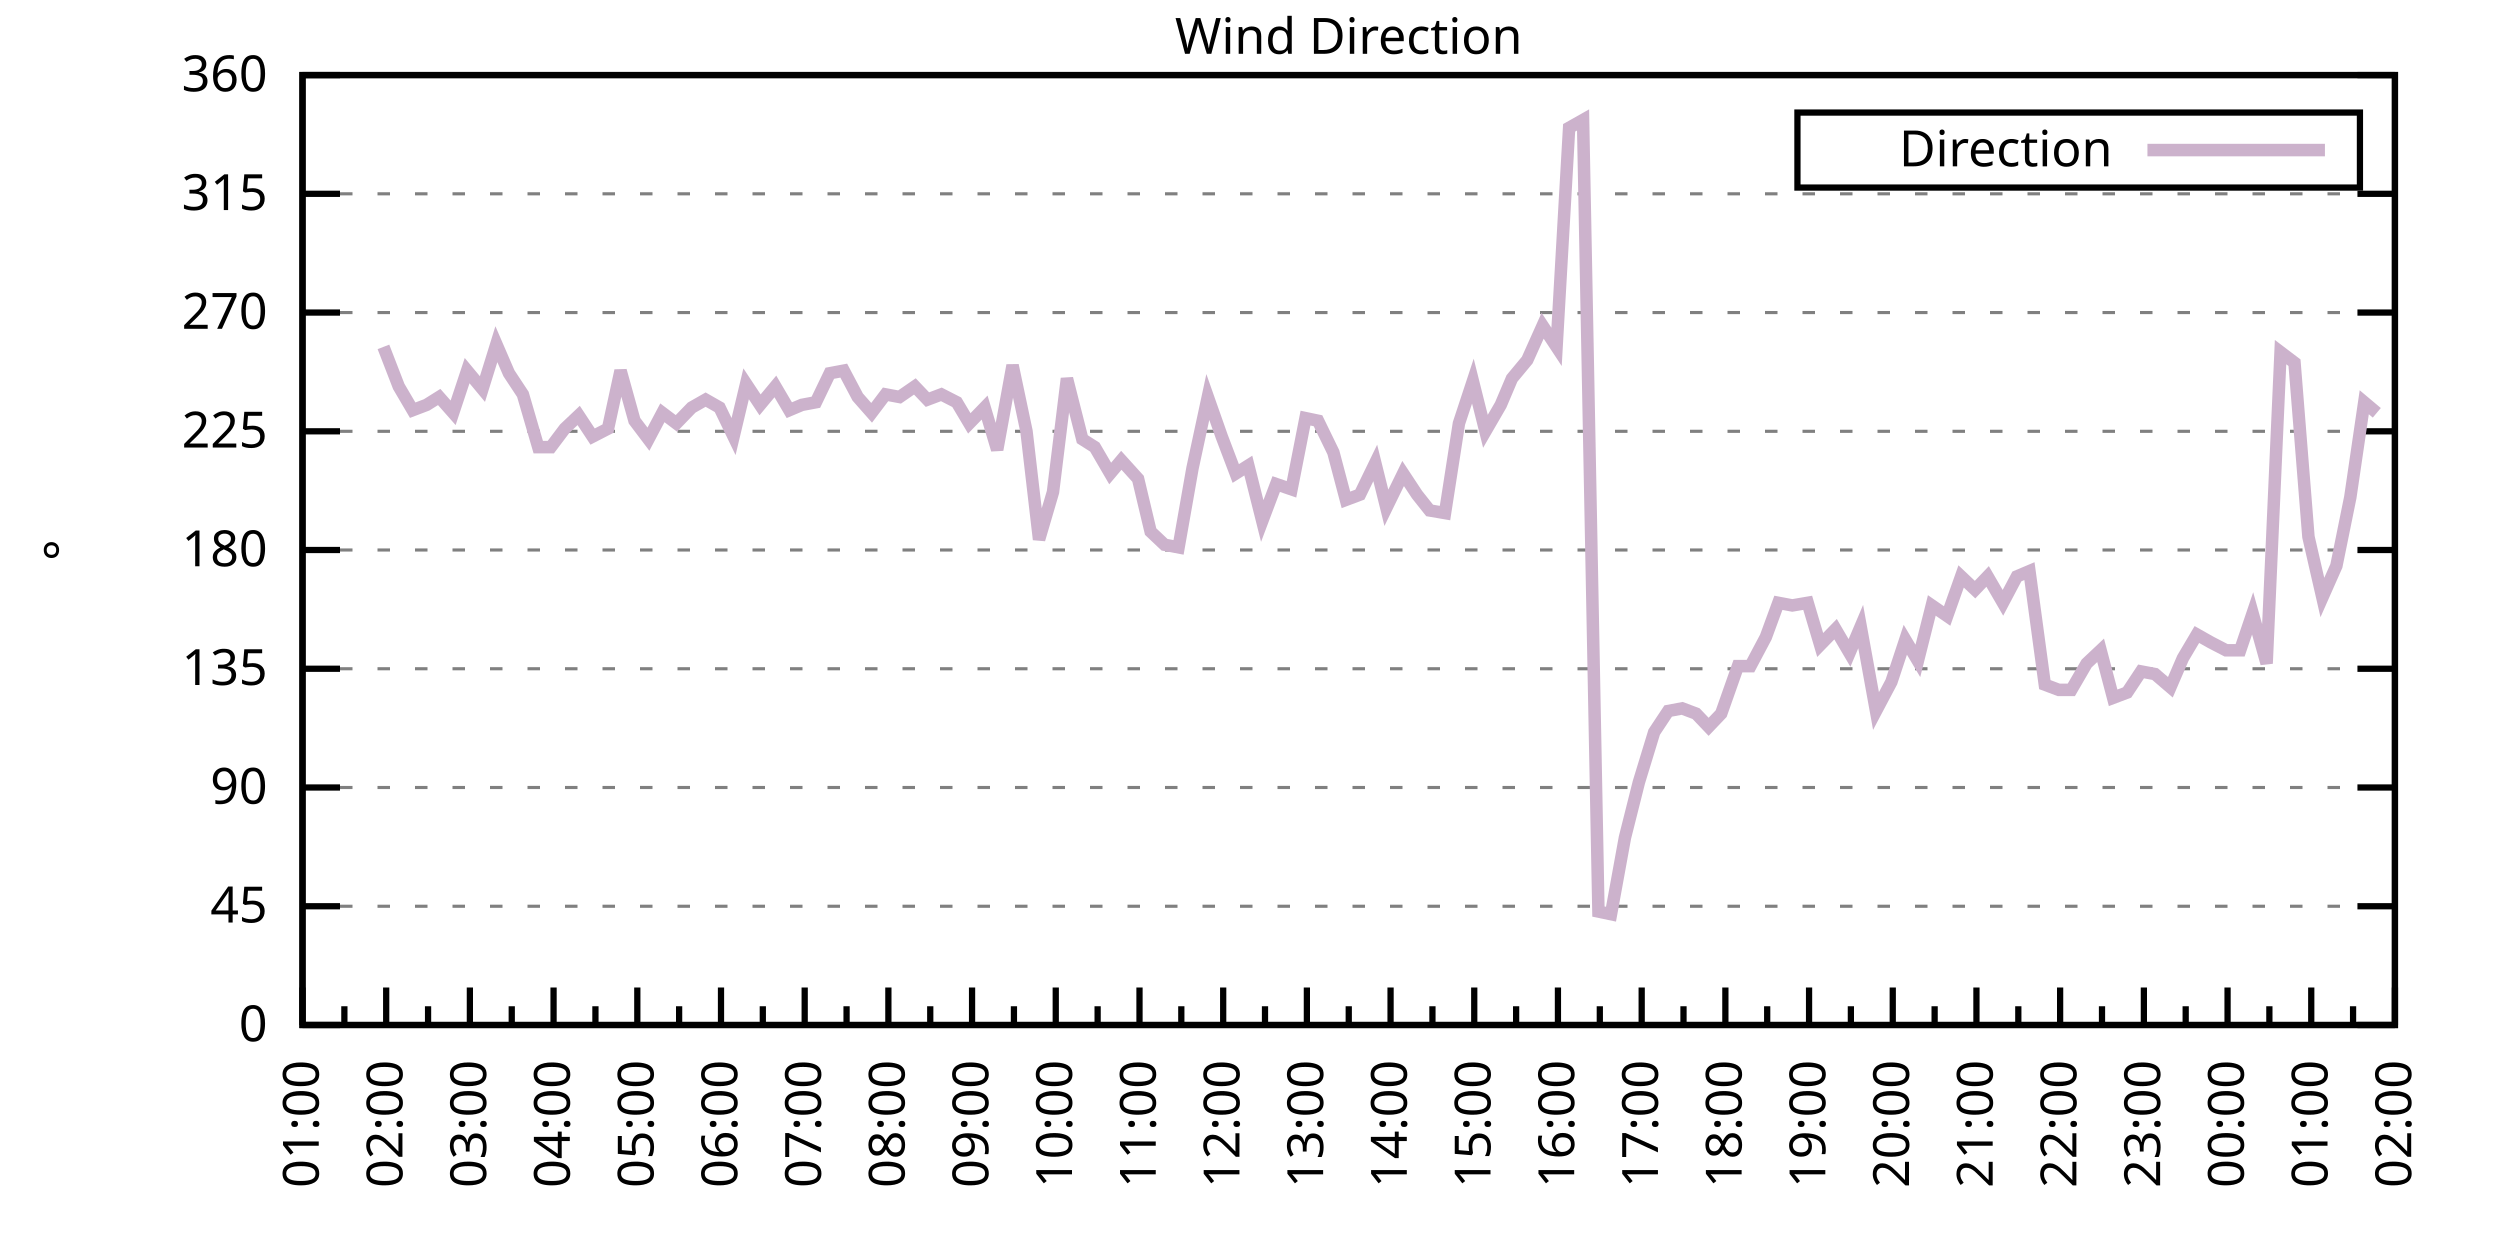
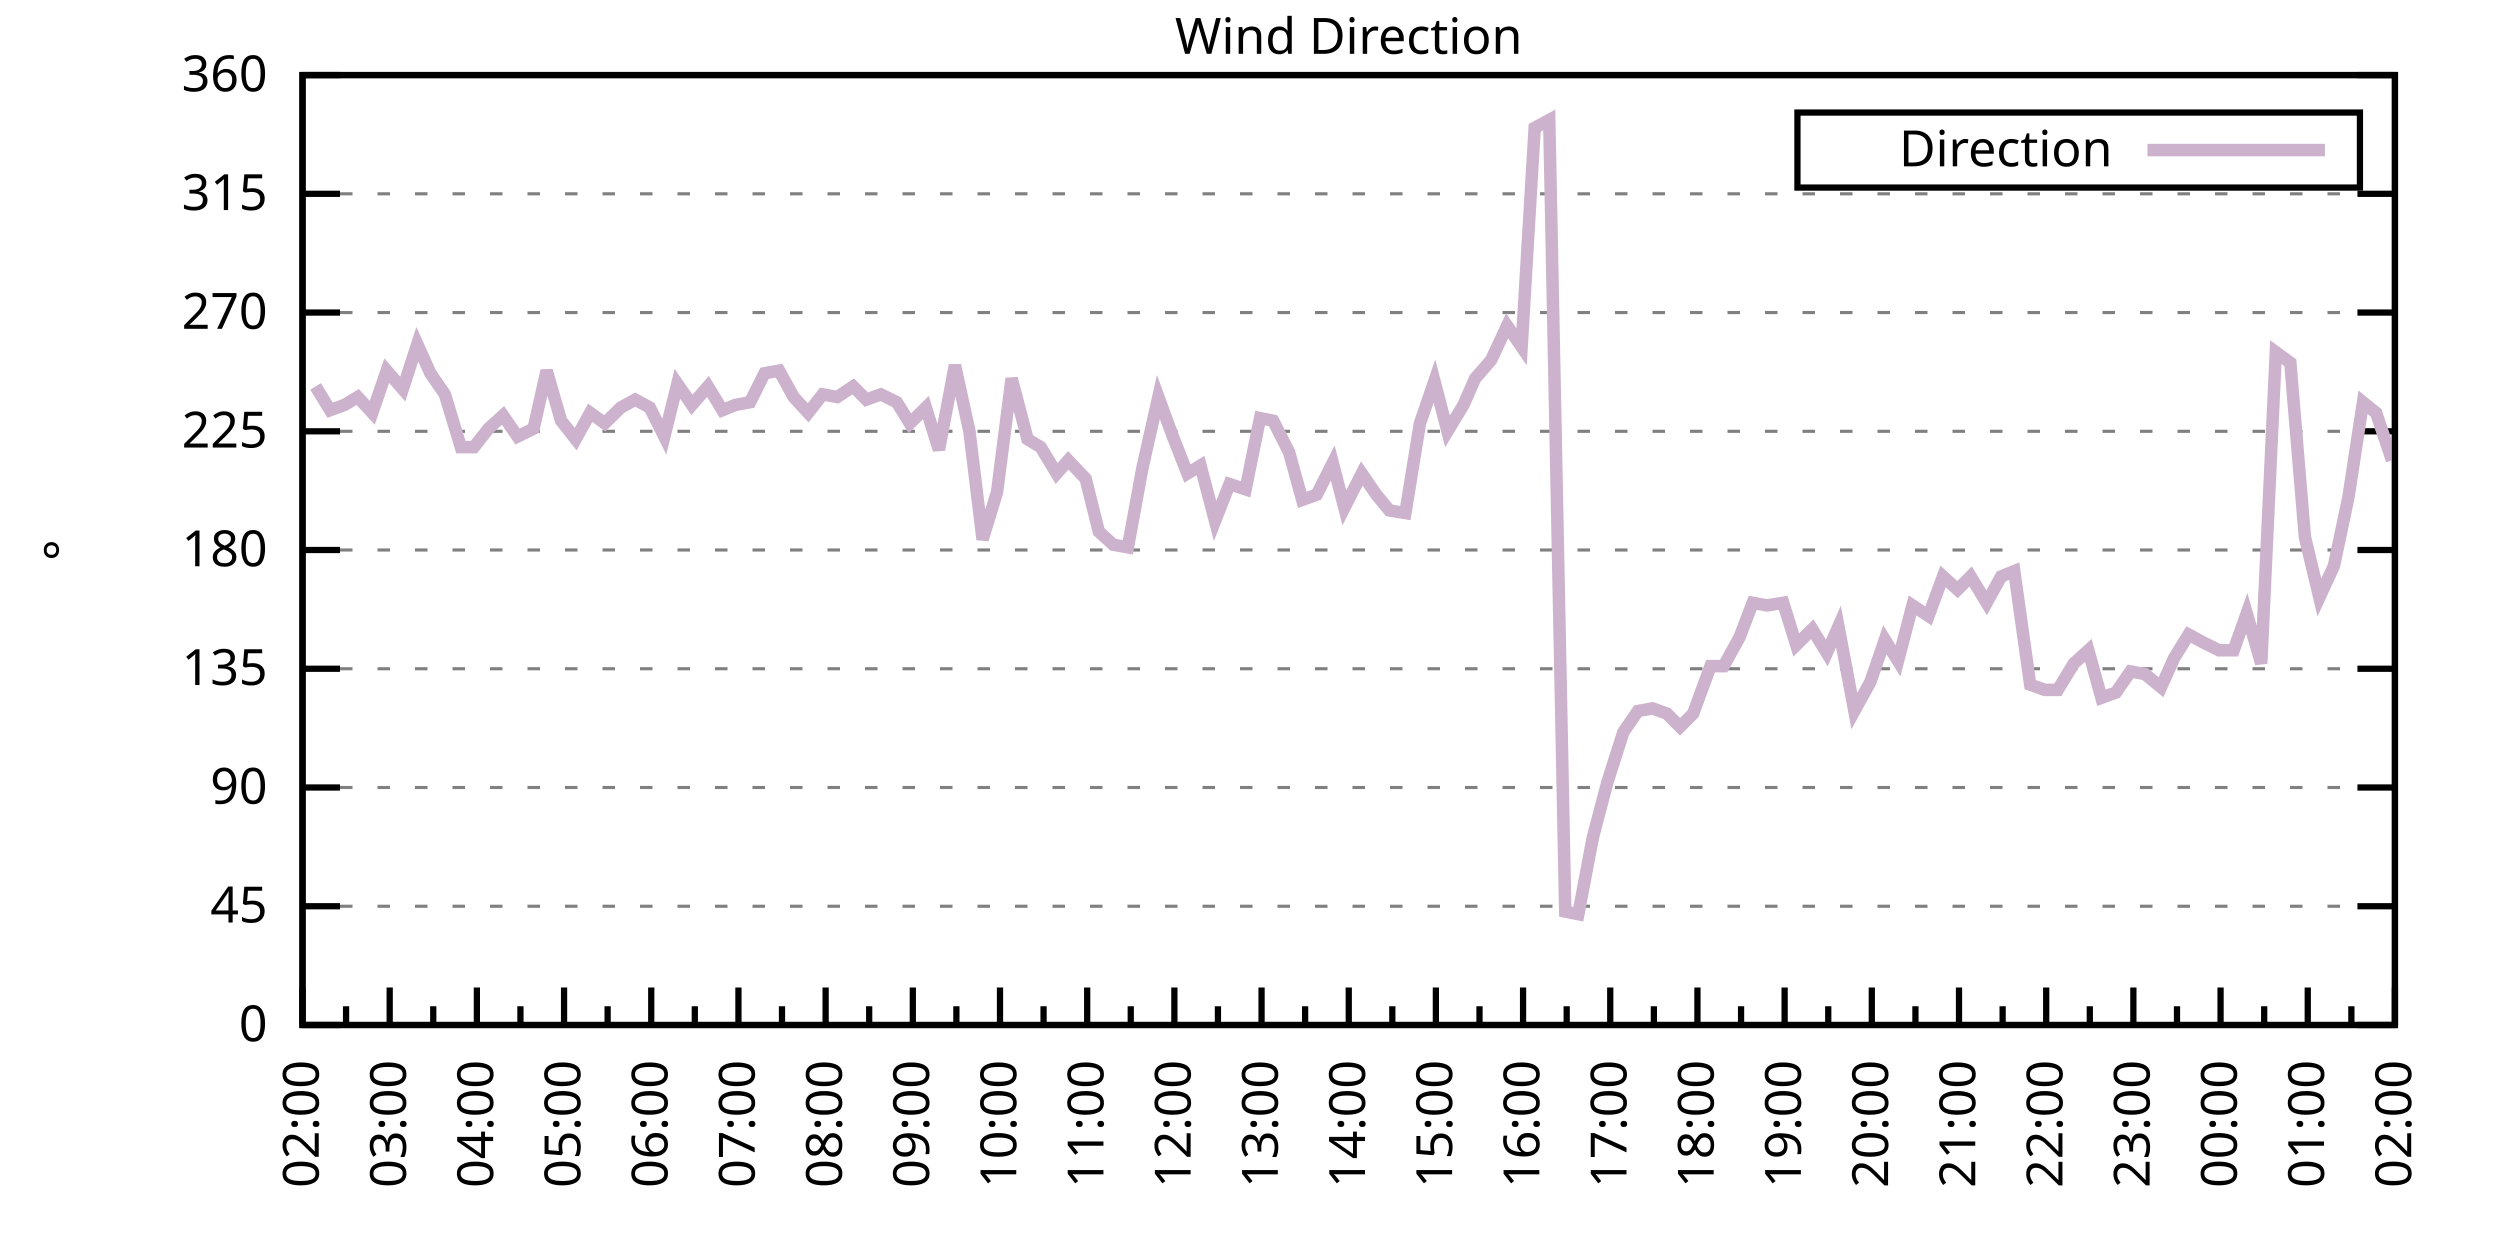
<svg xmlns="http://www.w3.org/2000/svg" xmlns:xlink="http://www.w3.org/1999/xlink" width="400" height="200" viewBox="0 0 400 200">
  <g id="gnuplot_canvas">
    <rect x="0" y="0" width="400" height="200" fill="none" />
    <defs>
      <circle id="gpDot" r="0.5" stroke-width="0.5" stroke="currentColor" />
      <path id="gpPt0" stroke-width="0.333" stroke="currentColor" d="M-1,0 h2 M0,-1 v2" />
      <path id="gpPt1" stroke-width="0.333" stroke="currentColor" d="M-1,-1 L1,1 M1,-1 L-1,1" />
      <path id="gpPt2" stroke-width="0.333" stroke="currentColor" d="M-1,0 L1,0 M0,-1 L0,1 M-1,-1 L1,1 M-1,1 L1,-1" />
      <rect id="gpPt3" stroke-width="0.333" stroke="currentColor" x="-1" y="-1" width="2" height="2" />
      <rect id="gpPt4" stroke-width="0.333" stroke="currentColor" fill="currentColor" x="-1" y="-1" width="2" height="2" />
      <circle id="gpPt5" stroke-width="0.333" stroke="currentColor" cx="0" cy="0" r="1" />
      <use xlink:href="#gpPt5" id="gpPt6" fill="currentColor" stroke="none" />
      <path id="gpPt7" stroke-width="0.333" stroke="currentColor" d="M0,-1.33 L-1.33,0.67 L1.33,0.67 z" />
      <use xlink:href="#gpPt7" id="gpPt8" fill="currentColor" stroke="none" />
      <use xlink:href="#gpPt7" id="gpPt9" stroke="currentColor" transform="rotate(180)" />
      <use xlink:href="#gpPt9" id="gpPt10" fill="currentColor" stroke="none" />
      <use xlink:href="#gpPt3" id="gpPt11" stroke="currentColor" transform="rotate(45)" />
      <use xlink:href="#gpPt11" id="gpPt12" fill="currentColor" stroke="none" />
      <path id="gpPt13" stroke-width="0.333" stroke="currentColor" d="M0,1.330 L1.265,0.411 L0.782,-1.067 L-0.782,-1.076 L-1.265,0.411 z" />
      <use xlink:href="#gpPt13" id="gpPt14" fill="currentColor" stroke="none" />
      <filter id="textbox" filterUnits="objectBoundingBox" x="0" y="0" height="1" width="1">
        <feFlood flood-color="white" flood-opacity="1" result="bgnd" />
        <feComposite in="SourceGraphic" in2="bgnd" operator="atop" />
      </filter>
      <filter id="greybox" filterUnits="objectBoundingBox" x="0" y="0" height="1" width="1">
        <feFlood flood-color="lightgrey" flood-opacity="1" result="grey" />
        <feComposite in="SourceGraphic" in2="grey" operator="atop" />
      </filter>
    </defs>
    <g fill="none" color="white" stroke="currentColor" stroke-width="1.00" stroke-linecap="butt" stroke-linejoin="miter">
</g>
    <g fill="none" color="black" stroke="currentColor" stroke-width="1.00" stroke-linecap="butt" stroke-linejoin="miter">
      <g stroke="none" shape-rendering="crispEdges">
        <polygon fill="rgb(255, 255, 255)" points="48.40,164.00 383.18,164.00 383.18,12.02 48.40,12.02 " />
      </g>
    </g>
    <g fill="none" color="black" stroke="currentColor" stroke-width="1.00" stroke-linecap="butt" stroke-linejoin="miter">
</g>
    <g fill="none" color="black" stroke="black" stroke-width="0.50" stroke-linecap="butt" stroke-linejoin="miter">
</g>
    <g fill="none" color="gray" stroke="currentColor" stroke-width="0.50" stroke-linecap="butt" stroke-linejoin="miter">
      <path stroke="gray" stroke-dasharray="2,4" class="gridline" d="M48.40,164.00 L383.19,164.00  " />
    </g>
    <g fill="none" color="gray" stroke="gray" stroke-width="1.00" stroke-linecap="butt" stroke-linejoin="miter">
</g>
    <g fill="none" color="black" stroke="currentColor" stroke-width="1.00" stroke-linecap="butt" stroke-linejoin="miter">
      <path stroke="black" d="M48.40,164.00 L54.40,164.00 M383.19,164.00 L377.19,164.00  " />
      <g transform="translate(42.80,166.60)" stroke="none" fill="black" font-family="Sans" font-size="8.00" text-anchor="end">
        <text>
          <tspan font-family="Sans"> 0</tspan>
        </text>
      </g>
    </g>
    <g fill="none" color="black" stroke="currentColor" stroke-width="1.00" stroke-linecap="butt" stroke-linejoin="miter">
</g>
    <g fill="none" color="black" stroke="black" stroke-width="0.50" stroke-linecap="butt" stroke-linejoin="miter">
</g>
    <g fill="none" color="gray" stroke="currentColor" stroke-width="0.50" stroke-linecap="butt" stroke-linejoin="miter">
      <path stroke="gray" stroke-dasharray="2,4" class="gridline" d="M48.40,145.00 L383.19,145.00  " />
    </g>
    <g fill="none" color="gray" stroke="gray" stroke-width="1.00" stroke-linecap="butt" stroke-linejoin="miter">
</g>
    <g fill="none" color="black" stroke="currentColor" stroke-width="1.00" stroke-linecap="butt" stroke-linejoin="miter">
      <path stroke="black" d="M48.40,145.00 L54.40,145.00 M383.19,145.00 L377.19,145.00  " />
      <g transform="translate(42.80,147.60)" stroke="none" fill="black" font-family="Sans" font-size="8.00" text-anchor="end">
        <text>
          <tspan font-family="Sans"> 45</tspan>
        </text>
      </g>
    </g>
    <g fill="none" color="black" stroke="currentColor" stroke-width="1.00" stroke-linecap="butt" stroke-linejoin="miter">
</g>
    <g fill="none" color="black" stroke="black" stroke-width="0.50" stroke-linecap="butt" stroke-linejoin="miter">
</g>
    <g fill="none" color="gray" stroke="currentColor" stroke-width="0.50" stroke-linecap="butt" stroke-linejoin="miter">
      <path stroke="gray" stroke-dasharray="2,4" class="gridline" d="M48.40,126.00 L383.19,126.00  " />
    </g>
    <g fill="none" color="gray" stroke="gray" stroke-width="1.00" stroke-linecap="butt" stroke-linejoin="miter">
</g>
    <g fill="none" color="black" stroke="currentColor" stroke-width="1.00" stroke-linecap="butt" stroke-linejoin="miter">
      <path stroke="black" d="M48.40,126.00 L54.40,126.00 M383.19,126.00 L377.19,126.00  " />
      <g transform="translate(42.80,128.60)" stroke="none" fill="black" font-family="Sans" font-size="8.00" text-anchor="end">
        <text>
          <tspan font-family="Sans"> 90</tspan>
        </text>
      </g>
    </g>
    <g fill="none" color="black" stroke="currentColor" stroke-width="1.00" stroke-linecap="butt" stroke-linejoin="miter">
</g>
    <g fill="none" color="black" stroke="black" stroke-width="0.50" stroke-linecap="butt" stroke-linejoin="miter">
</g>
    <g fill="none" color="gray" stroke="currentColor" stroke-width="0.50" stroke-linecap="butt" stroke-linejoin="miter">
      <path stroke="gray" stroke-dasharray="2,4" class="gridline" d="M48.40,107.00 L383.19,107.00  " />
    </g>
    <g fill="none" color="gray" stroke="gray" stroke-width="1.00" stroke-linecap="butt" stroke-linejoin="miter">
</g>
    <g fill="none" color="black" stroke="currentColor" stroke-width="1.00" stroke-linecap="butt" stroke-linejoin="miter">
      <path stroke="black" d="M48.40,107.00 L54.40,107.00 M383.19,107.00 L377.19,107.00  " />
      <g transform="translate(42.80,109.60)" stroke="none" fill="black" font-family="Sans" font-size="8.00" text-anchor="end">
        <text>
          <tspan font-family="Sans"> 135</tspan>
        </text>
      </g>
    </g>
    <g fill="none" color="black" stroke="currentColor" stroke-width="1.00" stroke-linecap="butt" stroke-linejoin="miter">
</g>
    <g fill="none" color="black" stroke="black" stroke-width="0.50" stroke-linecap="butt" stroke-linejoin="miter">
</g>
    <g fill="none" color="gray" stroke="currentColor" stroke-width="0.50" stroke-linecap="butt" stroke-linejoin="miter">
      <path stroke="gray" stroke-dasharray="2,4" class="gridline" d="M48.40,88.00 L383.19,88.00  " />
    </g>
    <g fill="none" color="gray" stroke="gray" stroke-width="1.00" stroke-linecap="butt" stroke-linejoin="miter">
</g>
    <g fill="none" color="black" stroke="currentColor" stroke-width="1.00" stroke-linecap="butt" stroke-linejoin="miter">
      <path stroke="black" d="M48.40,88.00 L54.40,88.00 M383.19,88.00 L377.19,88.00  " />
      <g transform="translate(42.80,90.60)" stroke="none" fill="black" font-family="Sans" font-size="8.00" text-anchor="end">
        <text>
          <tspan font-family="Sans"> 180</tspan>
        </text>
      </g>
    </g>
    <g fill="none" color="black" stroke="currentColor" stroke-width="1.00" stroke-linecap="butt" stroke-linejoin="miter">
</g>
    <g fill="none" color="black" stroke="black" stroke-width="0.50" stroke-linecap="butt" stroke-linejoin="miter">
</g>
    <g fill="none" color="gray" stroke="currentColor" stroke-width="0.50" stroke-linecap="butt" stroke-linejoin="miter">
      <path stroke="gray" stroke-dasharray="2,4" class="gridline" d="M48.40,69.01 L383.19,69.01  " />
    </g>
    <g fill="none" color="gray" stroke="gray" stroke-width="1.00" stroke-linecap="butt" stroke-linejoin="miter">
</g>
    <g fill="none" color="black" stroke="currentColor" stroke-width="1.00" stroke-linecap="butt" stroke-linejoin="miter">
      <path stroke="black" d="M48.40,69.01 L54.40,69.01 M383.19,69.01 L377.19,69.01  " />
      <g transform="translate(42.80,71.61)" stroke="none" fill="black" font-family="Sans" font-size="8.00" text-anchor="end">
        <text>
          <tspan font-family="Sans"> 225</tspan>
        </text>
      </g>
    </g>
    <g fill="none" color="black" stroke="currentColor" stroke-width="1.00" stroke-linecap="butt" stroke-linejoin="miter">
</g>
    <g fill="none" color="black" stroke="black" stroke-width="0.50" stroke-linecap="butt" stroke-linejoin="miter">
</g>
    <g fill="none" color="gray" stroke="currentColor" stroke-width="0.50" stroke-linecap="butt" stroke-linejoin="miter">
      <path stroke="gray" stroke-dasharray="2,4" class="gridline" d="M48.40,50.01 L383.19,50.01  " />
    </g>
    <g fill="none" color="gray" stroke="gray" stroke-width="1.00" stroke-linecap="butt" stroke-linejoin="miter">
</g>
    <g fill="none" color="black" stroke="currentColor" stroke-width="1.00" stroke-linecap="butt" stroke-linejoin="miter">
      <path stroke="black" d="M48.40,50.01 L54.40,50.01 M383.19,50.01 L377.19,50.01  " />
      <g transform="translate(42.80,52.61)" stroke="none" fill="black" font-family="Sans" font-size="8.00" text-anchor="end">
        <text>
          <tspan font-family="Sans"> 270</tspan>
        </text>
      </g>
    </g>
    <g fill="none" color="black" stroke="currentColor" stroke-width="1.00" stroke-linecap="butt" stroke-linejoin="miter">
</g>
    <g fill="none" color="black" stroke="black" stroke-width="0.50" stroke-linecap="butt" stroke-linejoin="miter">
</g>
    <g fill="none" color="gray" stroke="currentColor" stroke-width="0.50" stroke-linecap="butt" stroke-linejoin="miter">
      <path stroke="gray" stroke-dasharray="2,4" class="gridline" d="M48.40,31.01 L383.19,31.01  " />
    </g>
    <g fill="none" color="gray" stroke="gray" stroke-width="1.00" stroke-linecap="butt" stroke-linejoin="miter">
</g>
    <g fill="none" color="black" stroke="currentColor" stroke-width="1.00" stroke-linecap="butt" stroke-linejoin="miter">
      <path stroke="black" d="M48.40,31.01 L54.40,31.01 M383.19,31.01 L377.19,31.01  " />
      <g transform="translate(42.80,33.61)" stroke="none" fill="black" font-family="Sans" font-size="8.00" text-anchor="end">
        <text>
          <tspan font-family="Sans"> 315</tspan>
        </text>
      </g>
    </g>
    <g fill="none" color="black" stroke="currentColor" stroke-width="1.00" stroke-linecap="butt" stroke-linejoin="miter">
</g>
    <g fill="none" color="black" stroke="black" stroke-width="0.50" stroke-linecap="butt" stroke-linejoin="miter">
</g>
    <g fill="none" color="gray" stroke="currentColor" stroke-width="0.50" stroke-linecap="butt" stroke-linejoin="miter">
      <path stroke="gray" stroke-dasharray="2,4" class="gridline" d="M48.40,12.01 L383.19,12.01  " />
    </g>
    <g fill="none" color="gray" stroke="gray" stroke-width="1.00" stroke-linecap="butt" stroke-linejoin="miter">
</g>
    <g fill="none" color="black" stroke="currentColor" stroke-width="1.00" stroke-linecap="butt" stroke-linejoin="miter">
      <path stroke="black" d="M48.40,12.01 L54.40,12.01 M383.19,12.01 L377.19,12.01  " />
      <g transform="translate(42.80,14.61)" stroke="none" fill="black" font-family="Sans" font-size="8.00" text-anchor="end">
        <text>
          <tspan font-family="Sans"> 360</tspan>
        </text>
      </g>
    </g>
    <g fill="none" color="black" stroke="currentColor" stroke-width="1.00" stroke-linecap="butt" stroke-linejoin="miter">
      <path stroke="black" d="M48.40,164.00 L48.40,158.00  " />
      <g transform="translate(51.00,169.60) rotate(270)" stroke="none" fill="black" font-family="Sans" font-size="8.00" text-anchor="end">
        <text>
+           <tspan font-family="Sans">02:00</tspan>
+         </text>
+       </g>
+     </g>
+     <g fill="none" color="black" stroke="currentColor" stroke-width="1.00" stroke-linecap="butt" stroke-linejoin="miter">
+       <path stroke="black" d="M55.37,164.00 L55.37,161.00 M62.35,164.00 L62.35,158.00  " />
+       <g transform="translate(64.95,169.60) rotate(270)" stroke="none" fill="black" font-family="Sans" font-size="8.00" text-anchor="end">
+         <text>
+           <tspan font-family="Sans">03:00</tspan>
+         </text>
+       </g>
+     </g>
+     <g fill="none" color="black" stroke="currentColor" stroke-width="1.00" stroke-linecap="butt" stroke-linejoin="miter">
+       <path stroke="black" d="M69.32,164.00 L69.32,161.00 M76.30,164.00 L76.30,158.00  " />
+       <g transform="translate(78.90,169.60) rotate(270)" stroke="none" fill="black" font-family="Sans" font-size="8.00" text-anchor="end">
+         <text>
+           <tspan font-family="Sans">04:00</tspan>
+         </text>
+       </g>
+     </g>
+     <g fill="none" color="black" stroke="currentColor" stroke-width="1.00" stroke-linecap="butt" stroke-linejoin="miter">
+       <path stroke="black" d="M83.27,164.00 L83.27,161.00 M90.25,164.00 L90.25,158.00  " />
+       <g transform="translate(92.85,169.60) rotate(270)" stroke="none" fill="black" font-family="Sans" font-size="8.00" text-anchor="end">
+         <text>
+           <tspan font-family="Sans">05:00</tspan>
+         </text>
+       </g>
+     </g>
+     <g fill="none" color="black" stroke="currentColor" stroke-width="1.00" stroke-linecap="butt" stroke-linejoin="miter">
+       <path stroke="black" d="M97.22,164.00 L97.22,161.00 M104.20,164.00 L104.20,158.00  " />
+       <g transform="translate(106.80,169.60) rotate(270)" stroke="none" fill="black" font-family="Sans" font-size="8.00" text-anchor="end">
+         <text>
+           <tspan font-family="Sans">06:00</tspan>
+         </text>
+       </g>
+     </g>
+     <g fill="none" color="black" stroke="currentColor" stroke-width="1.00" stroke-linecap="butt" stroke-linejoin="miter">
+       <path stroke="black" d="M111.17,164.00 L111.17,161.00 M118.15,164.00 L118.15,158.00  " />
+       <g transform="translate(120.75,169.60) rotate(270)" stroke="none" fill="black" font-family="Sans" font-size="8.00" text-anchor="end">
+         <text>
+           <tspan font-family="Sans">07:00</tspan>
+         </text>
+       </g>
+     </g>
+     <g fill="none" color="black" stroke="currentColor" stroke-width="1.00" stroke-linecap="butt" stroke-linejoin="miter">
+       <path stroke="black" d="M125.12,164.00 L125.12,161.00 M132.10,164.00 L132.10,158.00  " />
+       <g transform="translate(134.70,169.60) rotate(270)" stroke="none" fill="black" font-family="Sans" font-size="8.00" text-anchor="end">
+         <text>
+           <tspan font-family="Sans">08:00</tspan>
+         </text>
+       </g>
+     </g>
+     <g fill="none" color="black" stroke="currentColor" stroke-width="1.00" stroke-linecap="butt" stroke-linejoin="miter">
+       <path stroke="black" d="M139.07,164.00 L139.07,161.00 M146.05,164.00 L146.05,158.00  " />
+       <g transform="translate(148.65,169.60) rotate(270)" stroke="none" fill="black" font-family="Sans" font-size="8.00" text-anchor="end">
+         <text>
+           <tspan font-family="Sans">09:00</tspan>
+         </text>
+       </g>
+     </g>
+     <g fill="none" color="black" stroke="currentColor" stroke-width="1.00" stroke-linecap="butt" stroke-linejoin="miter">
+       <path stroke="black" d="M153.02,164.00 L153.02,161.00 M160.00,164.00 L160.00,158.00  " />
+       <g transform="translate(162.60,169.60) rotate(270)" stroke="none" fill="black" font-family="Sans" font-size="8.00" text-anchor="end">
+         <text>
+           <tspan font-family="Sans">10:00</tspan>
+         </text>
+       </g>
+     </g>
+     <g fill="none" color="black" stroke="currentColor" stroke-width="1.00" stroke-linecap="butt" stroke-linejoin="miter">
+       <path stroke="black" d="M166.97,164.00 L166.97,161.00 M173.95,164.00 L173.95,158.00  " />
+       <g transform="translate(176.55,169.60) rotate(270)" stroke="none" fill="black" font-family="Sans" font-size="8.00" text-anchor="end">
+         <text>
+           <tspan font-family="Sans">11:00</tspan>
+         </text>
+       </g>
+     </g>
+     <g fill="none" color="black" stroke="currentColor" stroke-width="1.00" stroke-linecap="butt" stroke-linejoin="miter">
+       <path stroke="black" d="M180.92,164.00 L180.92,161.00 M187.90,164.00 L187.90,158.00  " />
+       <g transform="translate(190.50,169.60) rotate(270)" stroke="none" fill="black" font-family="Sans" font-size="8.00" text-anchor="end">
+         <text>
+           <tspan font-family="Sans">12:00</tspan>
+         </text>
+       </g>
+     </g>
+     <g fill="none" color="black" stroke="currentColor" stroke-width="1.00" stroke-linecap="butt" stroke-linejoin="miter">
+       <path stroke="black" d="M194.87,164.00 L194.87,161.00 M201.85,164.00 L201.85,158.00  " />
+       <g transform="translate(204.45,169.60) rotate(270)" stroke="none" fill="black" font-family="Sans" font-size="8.00" text-anchor="end">
+         <text>
+           <tspan font-family="Sans">13:00</tspan>
+         </text>
+       </g>
+     </g>
+     <g fill="none" color="black" stroke="currentColor" stroke-width="1.00" stroke-linecap="butt" stroke-linejoin="miter">
+       <path stroke="black" d="M208.82,164.00 L208.82,161.00 M215.80,164.00 L215.80,158.00  " />
+       <g transform="translate(218.40,169.60) rotate(270)" stroke="none" fill="black" font-family="Sans" font-size="8.00" text-anchor="end">
+         <text>
+           <tspan font-family="Sans">14:00</tspan>
+         </text>
+       </g>
+     </g>
+     <g fill="none" color="black" stroke="currentColor" stroke-width="1.00" stroke-linecap="butt" stroke-linejoin="miter">
+       <path stroke="black" d="M222.77,164.00 L222.77,161.00 M229.74,164.00 L229.74,158.00  " />
+       <g transform="translate(232.34,169.60) rotate(270)" stroke="none" fill="black" font-family="Sans" font-size="8.00" text-anchor="end">
+         <text>
+           <tspan font-family="Sans">15:00</tspan>
+         </text>
+       </g>
+     </g>
+     <g fill="none" color="black" stroke="currentColor" stroke-width="1.00" stroke-linecap="butt" stroke-linejoin="miter">
+       <path stroke="black" d="M236.72,164.00 L236.72,161.00 M243.69,164.00 L243.69,158.00  " />
+       <g transform="translate(246.29,169.60) rotate(270)" stroke="none" fill="black" font-family="Sans" font-size="8.00" text-anchor="end">
+         <text>
+           <tspan font-family="Sans">16:00</tspan>
+         </text>
+       </g>
+     </g>
+     <g fill="none" color="black" stroke="currentColor" stroke-width="1.00" stroke-linecap="butt" stroke-linejoin="miter">
+       <path stroke="black" d="M250.67,164.00 L250.67,161.00 M257.64,164.00 L257.64,158.00  " />
+       <g transform="translate(260.24,169.60) rotate(270)" stroke="none" fill="black" font-family="Sans" font-size="8.00" text-anchor="end">
+         <text>
+           <tspan font-family="Sans">17:00</tspan>
+         </text>
+       </g>
+     </g>
+     <g fill="none" color="black" stroke="currentColor" stroke-width="1.00" stroke-linecap="butt" stroke-linejoin="miter">
+       <path stroke="black" d="M264.62,164.00 L264.62,161.00 M271.59,164.00 L271.59,158.00  " />
+       <g transform="translate(274.19,169.60) rotate(270)" stroke="none" fill="black" font-family="Sans" font-size="8.00" text-anchor="end">
+         <text>
+           <tspan font-family="Sans">18:00</tspan>
+         </text>
+       </g>
+     </g>
+     <g fill="none" color="black" stroke="currentColor" stroke-width="1.00" stroke-linecap="butt" stroke-linejoin="miter">
+       <path stroke="black" d="M278.57,164.00 L278.57,161.00 M285.54,164.00 L285.54,158.00  " />
+       <g transform="translate(288.14,169.60) rotate(270)" stroke="none" fill="black" font-family="Sans" font-size="8.00" text-anchor="end">
+         <text>
+           <tspan font-family="Sans">19:00</tspan>
+         </text>
+       </g>
+     </g>
+     <g fill="none" color="black" stroke="currentColor" stroke-width="1.00" stroke-linecap="butt" stroke-linejoin="miter">
+       <path stroke="black" d="M292.52,164.00 L292.52,161.00 M299.49,164.00 L299.49,158.00  " />
+       <g transform="translate(302.09,169.60) rotate(270)" stroke="none" fill="black" font-family="Sans" font-size="8.00" text-anchor="end">
+         <text>
+           <tspan font-family="Sans">20:00</tspan>
+         </text>
+       </g>
+     </g>
+     <g fill="none" color="black" stroke="currentColor" stroke-width="1.00" stroke-linecap="butt" stroke-linejoin="miter">
+       <path stroke="black" d="M306.47,164.00 L306.47,161.00 M313.44,164.00 L313.44,158.00  " />
+       <g transform="translate(316.04,169.60) rotate(270)" stroke="none" fill="black" font-family="Sans" font-size="8.00" text-anchor="end">
+         <text>
+           <tspan font-family="Sans">21:00</tspan>
+         </text>
+       </g>
+     </g>
+     <g fill="none" color="black" stroke="currentColor" stroke-width="1.00" stroke-linecap="butt" stroke-linejoin="miter">
+       <path stroke="black" d="M320.42,164.00 L320.42,161.00 M327.39,164.00 L327.39,158.00  " />
+       <g transform="translate(329.99,169.60) rotate(270)" stroke="none" fill="black" font-family="Sans" font-size="8.00" text-anchor="end">
+         <text>
+           <tspan font-family="Sans">22:00</tspan>
+         </text>
+       </g>
+     </g>
+     <g fill="none" color="black" stroke="currentColor" stroke-width="1.00" stroke-linecap="butt" stroke-linejoin="miter">
+       <path stroke="black" d="M334.37,164.00 L334.37,161.00 M341.34,164.00 L341.34,158.00  " />
+       <g transform="translate(343.94,169.60) rotate(270)" stroke="none" fill="black" font-family="Sans" font-size="8.00" text-anchor="end">
+         <text>
+           <tspan font-family="Sans">23:00</tspan>
+         </text>
+       </g>
+     </g>
+     <g fill="none" color="black" stroke="currentColor" stroke-width="1.00" stroke-linecap="butt" stroke-linejoin="miter">
+       <path stroke="black" d="M348.32,164.00 L348.32,161.00 M355.29,164.00 L355.29,158.00  " />
+       <g transform="translate(357.89,169.60) rotate(270)" stroke="none" fill="black" font-family="Sans" font-size="8.00" text-anchor="end">
+         <text>
+           <tspan font-family="Sans">00:00</tspan>
+         </text>
+       </g>
+     </g>
+     <g fill="none" color="black" stroke="currentColor" stroke-width="1.00" stroke-linecap="butt" stroke-linejoin="miter">
+       <path stroke="black" d="M362.27,164.00 L362.27,161.00 M369.24,164.00 L369.24,158.00  " />
+       <g transform="translate(371.84,169.60) rotate(270)" stroke="none" fill="black" font-family="Sans" font-size="8.00" text-anchor="end">
+         <text>
          <tspan font-family="Sans">01:00</tspan>
        </text>
      </g>
    </g>
    <g fill="none" color="black" stroke="currentColor" stroke-width="1.00" stroke-linecap="butt" stroke-linejoin="miter">
-       <path stroke="black" d="M55.10,164.00 L55.10,161.00 M61.79,164.00 L61.79,158.00  " />
-       <g transform="translate(64.39,169.60) rotate(270)" stroke="none" fill="black" font-family="Sans" font-size="8.00" text-anchor="end">
-         <text>
-           <tspan font-family="Sans">02:00</tspan>
-         </text>
-       </g>
-     </g>
-     <g fill="none" color="black" stroke="currentColor" stroke-width="1.00" stroke-linecap="butt" stroke-linejoin="miter">
-       <path stroke="black" d="M68.49,164.00 L68.49,161.00 M75.18,164.00 L75.18,158.00  " />
-       <g transform="translate(77.78,169.60) rotate(270)" stroke="none" fill="black" font-family="Sans" font-size="8.00" text-anchor="end">
-         <text>
-           <tspan font-family="Sans">03:00</tspan>
-         </text>
-       </g>
-     </g>
-     <g fill="none" color="black" stroke="currentColor" stroke-width="1.00" stroke-linecap="butt" stroke-linejoin="miter">
-       <path stroke="black" d="M81.88,164.00 L81.88,161.00 M88.57,164.00 L88.57,158.00  " />
-       <g transform="translate(91.17,169.60) rotate(270)" stroke="none" fill="black" font-family="Sans" font-size="8.00" text-anchor="end">
-         <text>
-           <tspan font-family="Sans">04:00</tspan>
-         </text>
-       </g>
-     </g>
-     <g fill="none" color="black" stroke="currentColor" stroke-width="1.00" stroke-linecap="butt" stroke-linejoin="miter">
-       <path stroke="black" d="M95.27,164.00 L95.27,161.00 M101.97,164.00 L101.97,158.00  " />
-       <g transform="translate(104.57,169.60) rotate(270)" stroke="none" fill="black" font-family="Sans" font-size="8.00" text-anchor="end">
-         <text>
-           <tspan font-family="Sans">05:00</tspan>
-         </text>
-       </g>
-     </g>
-     <g fill="none" color="black" stroke="currentColor" stroke-width="1.00" stroke-linecap="butt" stroke-linejoin="miter">
-       <path stroke="black" d="M108.66,164.00 L108.66,161.00 M115.36,164.00 L115.36,158.00  " />
-       <g transform="translate(117.96,169.60) rotate(270)" stroke="none" fill="black" font-family="Sans" font-size="8.00" text-anchor="end">
-         <text>
-           <tspan font-family="Sans">06:00</tspan>
-         </text>
-       </g>
-     </g>
-     <g fill="none" color="black" stroke="currentColor" stroke-width="1.00" stroke-linecap="butt" stroke-linejoin="miter">
-       <path stroke="black" d="M122.05,164.00 L122.05,161.00 M128.75,164.00 L128.75,158.00  " />
-       <g transform="translate(131.35,169.60) rotate(270)" stroke="none" fill="black" font-family="Sans" font-size="8.00" text-anchor="end">
-         <text>
-           <tspan font-family="Sans">07:00</tspan>
-         </text>
-       </g>
-     </g>
-     <g fill="none" color="black" stroke="currentColor" stroke-width="1.00" stroke-linecap="butt" stroke-linejoin="miter">
-       <path stroke="black" d="M135.45,164.00 L135.45,161.00 M142.14,164.00 L142.14,158.00  " />
-       <g transform="translate(144.74,169.60) rotate(270)" stroke="none" fill="black" font-family="Sans" font-size="8.00" text-anchor="end">
-         <text>
-           <tspan font-family="Sans">08:00</tspan>
-         </text>
-       </g>
-     </g>
-     <g fill="none" color="black" stroke="currentColor" stroke-width="1.00" stroke-linecap="butt" stroke-linejoin="miter">
-       <path stroke="black" d="M148.84,164.00 L148.84,161.00 M155.53,164.00 L155.53,158.00  " />
-       <g transform="translate(158.13,169.60) rotate(270)" stroke="none" fill="black" font-family="Sans" font-size="8.00" text-anchor="end">
-         <text>
-           <tspan font-family="Sans">09:00</tspan>
-         </text>
-       </g>
-     </g>
-     <g fill="none" color="black" stroke="currentColor" stroke-width="1.00" stroke-linecap="butt" stroke-linejoin="miter">
-       <path stroke="black" d="M162.23,164.00 L162.23,161.00 M168.92,164.00 L168.92,158.00  " />
-       <g transform="translate(171.52,169.60) rotate(270)" stroke="none" fill="black" font-family="Sans" font-size="8.00" text-anchor="end">
-         <text>
-           <tspan font-family="Sans">10:00</tspan>
-         </text>
-       </g>
-     </g>
-     <g fill="none" color="black" stroke="currentColor" stroke-width="1.00" stroke-linecap="butt" stroke-linejoin="miter">
-       <path stroke="black" d="M175.62,164.00 L175.62,161.00 M182.32,164.00 L182.32,158.00  " />
-       <g transform="translate(184.92,169.60) rotate(270)" stroke="none" fill="black" font-family="Sans" font-size="8.00" text-anchor="end">
-         <text>
-           <tspan font-family="Sans">11:00</tspan>
-         </text>
-       </g>
-     </g>
-     <g fill="none" color="black" stroke="currentColor" stroke-width="1.00" stroke-linecap="butt" stroke-linejoin="miter">
-       <path stroke="black" d="M189.01,164.00 L189.01,161.00 M195.71,164.00 L195.71,158.00  " />
-       <g transform="translate(198.31,169.60) rotate(270)" stroke="none" fill="black" font-family="Sans" font-size="8.00" text-anchor="end">
-         <text>
-           <tspan font-family="Sans">12:00</tspan>
-         </text>
-       </g>
-     </g>
-     <g fill="none" color="black" stroke="currentColor" stroke-width="1.00" stroke-linecap="butt" stroke-linejoin="miter">
-       <path stroke="black" d="M202.40,164.00 L202.40,161.00 M209.10,164.00 L209.10,158.00  " />
-       <g transform="translate(211.70,169.60) rotate(270)" stroke="none" fill="black" font-family="Sans" font-size="8.00" text-anchor="end">
-         <text>
-           <tspan font-family="Sans">13:00</tspan>
-         </text>
-       </g>
-     </g>
-     <g fill="none" color="black" stroke="currentColor" stroke-width="1.00" stroke-linecap="butt" stroke-linejoin="miter">
-       <path stroke="black" d="M215.80,164.00 L215.80,161.00 M222.49,164.00 L222.49,158.00  " />
-       <g transform="translate(225.09,169.60) rotate(270)" stroke="none" fill="black" font-family="Sans" font-size="8.00" text-anchor="end">
-         <text>
-           <tspan font-family="Sans">14:00</tspan>
-         </text>
-       </g>
-     </g>
-     <g fill="none" color="black" stroke="currentColor" stroke-width="1.00" stroke-linecap="butt" stroke-linejoin="miter">
-       <path stroke="black" d="M229.19,164.00 L229.19,161.00 M235.88,164.00 L235.88,158.00  " />
-       <g transform="translate(238.48,169.60) rotate(270)" stroke="none" fill="black" font-family="Sans" font-size="8.00" text-anchor="end">
-         <text>
-           <tspan font-family="Sans">15:00</tspan>
-         </text>
-       </g>
-     </g>
-     <g fill="none" color="black" stroke="currentColor" stroke-width="1.00" stroke-linecap="butt" stroke-linejoin="miter">
-       <path stroke="black" d="M242.58,164.00 L242.58,161.00 M249.27,164.00 L249.27,158.00  " />
-       <g transform="translate(251.87,169.60) rotate(270)" stroke="none" fill="black" font-family="Sans" font-size="8.00" text-anchor="end">
-         <text>
-           <tspan font-family="Sans">16:00</tspan>
-         </text>
-       </g>
-     </g>
-     <g fill="none" color="black" stroke="currentColor" stroke-width="1.00" stroke-linecap="butt" stroke-linejoin="miter">
-       <path stroke="black" d="M255.97,164.00 L255.97,161.00 M262.67,164.00 L262.67,158.00  " />
-       <g transform="translate(265.27,169.60) rotate(270)" stroke="none" fill="black" font-family="Sans" font-size="8.00" text-anchor="end">
-         <text>
-           <tspan font-family="Sans">17:00</tspan>
-         </text>
-       </g>
-     </g>
-     <g fill="none" color="black" stroke="currentColor" stroke-width="1.00" stroke-linecap="butt" stroke-linejoin="miter">
-       <path stroke="black" d="M269.36,164.00 L269.36,161.00 M276.06,164.00 L276.06,158.00  " />
-       <g transform="translate(278.66,169.60) rotate(270)" stroke="none" fill="black" font-family="Sans" font-size="8.00" text-anchor="end">
-         <text>
-           <tspan font-family="Sans">18:00</tspan>
-         </text>
-       </g>
-     </g>
-     <g fill="none" color="black" stroke="currentColor" stroke-width="1.00" stroke-linecap="butt" stroke-linejoin="miter">
-       <path stroke="black" d="M282.75,164.00 L282.75,161.00 M289.45,164.00 L289.45,158.00  " />
-       <g transform="translate(292.05,169.60) rotate(270)" stroke="none" fill="black" font-family="Sans" font-size="8.00" text-anchor="end">
-         <text>
-           <tspan font-family="Sans">19:00</tspan>
-         </text>
-       </g>
-     </g>
-     <g fill="none" color="black" stroke="currentColor" stroke-width="1.00" stroke-linecap="butt" stroke-linejoin="miter">
-       <path stroke="black" d="M296.14,164.00 L296.14,161.00 M302.84,164.00 L302.84,158.00  " />
-       <g transform="translate(305.44,169.60) rotate(270)" stroke="none" fill="black" font-family="Sans" font-size="8.00" text-anchor="end">
-         <text>
-           <tspan font-family="Sans">20:00</tspan>
-         </text>
-       </g>
-     </g>
-     <g fill="none" color="black" stroke="currentColor" stroke-width="1.00" stroke-linecap="butt" stroke-linejoin="miter">
-       <path stroke="black" d="M309.54,164.00 L309.54,161.00 M316.23,164.00 L316.23,158.00  " />
-       <g transform="translate(318.83,169.60) rotate(270)" stroke="none" fill="black" font-family="Sans" font-size="8.00" text-anchor="end">
-         <text>
-           <tspan font-family="Sans">21:00</tspan>
-         </text>
-       </g>
-     </g>
-     <g fill="none" color="black" stroke="currentColor" stroke-width="1.00" stroke-linecap="butt" stroke-linejoin="miter">
-       <path stroke="black" d="M322.93,164.00 L322.93,161.00 M329.62,164.00 L329.62,158.00  " />
-       <g transform="translate(332.22,169.60) rotate(270)" stroke="none" fill="black" font-family="Sans" font-size="8.00" text-anchor="end">
-         <text>
-           <tspan font-family="Sans">22:00</tspan>
-         </text>
-       </g>
-     </g>
-     <g fill="none" color="black" stroke="currentColor" stroke-width="1.00" stroke-linecap="butt" stroke-linejoin="miter">
-       <path stroke="black" d="M336.32,164.00 L336.32,161.00 M343.02,164.00 L343.02,158.00  " />
-       <g transform="translate(345.62,169.60) rotate(270)" stroke="none" fill="black" font-family="Sans" font-size="8.00" text-anchor="end">
-         <text>
-           <tspan font-family="Sans">23:00</tspan>
-         </text>
-       </g>
-     </g>
-     <g fill="none" color="black" stroke="currentColor" stroke-width="1.00" stroke-linecap="butt" stroke-linejoin="miter">
-       <path stroke="black" d="M349.71,164.00 L349.71,161.00 M356.41,164.00 L356.41,158.00  " />
-       <g transform="translate(359.01,169.60) rotate(270)" stroke="none" fill="black" font-family="Sans" font-size="8.00" text-anchor="end">
-         <text>
-           <tspan font-family="Sans">00:00</tspan>
-         </text>
-       </g>
-     </g>
-     <g fill="none" color="black" stroke="currentColor" stroke-width="1.00" stroke-linecap="butt" stroke-linejoin="miter">
-       <path stroke="black" d="M363.10,164.00 L363.10,161.00 M369.80,164.00 L369.80,158.00  " />
-       <g transform="translate(372.40,169.60) rotate(270)" stroke="none" fill="black" font-family="Sans" font-size="8.00" text-anchor="end">
-         <text>
-           <tspan font-family="Sans">01:00</tspan>
-         </text>
-       </g>
-     </g>
-     <g fill="none" color="black" stroke="currentColor" stroke-width="1.00" stroke-linecap="butt" stroke-linejoin="miter">
-       <path stroke="black" d="M376.49,164.00 L376.49,161.00 M383.19,164.00 L383.19,158.00  " />
+       <path stroke="black" d="M376.22,164.00 L376.22,161.00 M383.19,164.00 L383.19,158.00  " />
      <g transform="translate(385.79,169.60) rotate(270)" stroke="none" fill="black" font-family="Sans" font-size="8.00" text-anchor="end">
        <text>
          <tspan font-family="Sans">02:00</tspan>
        </text>
      </g>
    </g>
    <g fill="none" color="black" stroke="currentColor" stroke-width="1.00" stroke-linecap="butt" stroke-linejoin="miter">
</g>
    <g fill="none" color="black" stroke="currentColor" stroke-width="1.00" stroke-linecap="butt" stroke-linejoin="miter">
      <path stroke="black" d="M48.40,12.01 L48.40,164.00 L383.19,164.00 L383.19,12.01 L48.40,12.01 Z  " />
    </g>
    <g fill="none" color="black" stroke="currentColor" stroke-width="1.00" stroke-linecap="butt" stroke-linejoin="miter">
      <g transform="translate(12.80,88.01) rotate(270)" stroke="none" fill="black" font-family="Sans" font-size="8.00" text-anchor="middle">
        <text>
          <tspan font-family="Sans">°</tspan>
        </text>
      </g>
    </g>
    <g fill="none" color="black" stroke="currentColor" stroke-width="1.00" stroke-linecap="butt" stroke-linejoin="miter">
</g>
    <g fill="none" color="black" stroke="currentColor" stroke-width="1.00" stroke-linecap="butt" stroke-linejoin="miter">
      <path stroke="black" d="M287.59,30.01 L287.59,18.01 L377.59,18.01 L377.59,30.01 L287.59,30.01 Z  " />
    </g>
    <g id="Wind_direction_plot_1">
      <g fill="none" color="white" stroke="black" stroke-width="2.00" stroke-linecap="butt" stroke-linejoin="miter">
</g>
      <g fill="none" color="black" stroke="currentColor" stroke-width="2.00" stroke-linecap="butt" stroke-linejoin="miter">
        <g transform="translate(337.99,26.61)" stroke="none" fill="black" font-family="Sans" font-size="8.00" text-anchor="end">
          <text>
            <tspan font-family="Sans">Direction</tspan>
          </text>
        </g>
      </g>
      <g fill="none" color="black" stroke="currentColor" stroke-width="2.00" stroke-linecap="butt" stroke-linejoin="miter">
-         <path stroke="rgb(204, 178, 204)" d="M343.59,24.01 L371.99,24.01 M61.35,55.50 L63.80,61.83 L66.03,65.63 L68.26,64.78 L70.27,63.52 L72.50,66.05   L74.74,59.30 L77.19,62.25 L79.42,55.07 L81.43,59.72 L83.66,63.10 L86.12,71.54 L88.13,71.54 L90.36,68.58   L92.59,66.47 L94.82,69.85 L97.28,68.58 L99.29,59.30 L101.52,67.32 L103.75,70.27 L105.98,66.05 L108.22,67.74   L110.67,65.21 L112.90,63.94 L115.13,65.21 L117.37,69.85 L119.38,61.41 L121.61,64.78 L124.06,61.83 L126.29,65.63   L128.30,64.78 L130.54,64.36 L132.77,59.72 L135.00,59.30 L137.23,63.52 L139.46,66.05 L141.69,63.10 L143.93,63.52   L146.38,61.83 L148.39,63.94 L150.62,63.10 L153.08,64.36 L155.09,67.74 L157.54,65.21 L159.55,71.96 L162.01,58.45   L164.24,69.01 L166.25,86.32 L168.48,78.72 L170.71,60.56 L173.17,70.27 L175.17,71.54 L177.63,75.76 L179.41,73.65   L182.09,76.61 L184.10,85.05 L186.33,87.16 L188.57,87.58 L190.80,74.92 L193.25,63.52 L195.48,69.85 L197.72,75.76   L199.73,74.49 L201.96,83.36 L204.19,77.45 L206.64,78.29 L208.88,66.90 L210.88,67.32 L213.34,72.38 L215.35,79.98   L217.58,79.14 L220.04,74.07 L221.82,81.25 L224.50,75.76 L226.73,79.14 L228.74,81.67 L231.20,82.09 L233.43,67.74   L235.66,60.98 L237.67,69.01 L240.12,64.78 L241.91,60.56 L244.36,57.61 L246.82,52.12 L249.05,55.50 L251.06,20.45   L253.29,19.19 L255.75,145.85 L257.76,146.27 L259.99,134.02 L262.22,125.16 L264.67,117.14 L266.91,113.76 L269.14,113.34   L271.37,114.18 L273.38,116.29 L275.39,114.18 L278.07,106.58 L280.07,106.58 L282.53,101.94 L284.54,96.45 L286.77,96.87   L289.23,96.45 L291.23,103.20 L293.69,100.67 L295.92,104.47 L297.71,100.25 L300.16,113.76 L302.62,109.11 L304.85,102.36   L306.86,105.74 L309.09,96.87 L311.54,98.56 L313.78,92.23 L316.01,94.34 L318.02,92.23 L320.47,96.45 L322.70,92.23   L324.71,91.38 L327.17,109.54 L329.40,110.38 L331.41,110.38 L333.86,106.16 L336.10,104.05 L338.10,111.65 L340.34,110.80   L342.57,107.43 L344.80,107.85 L347.26,109.96 L349.26,105.31 L351.50,101.52 L353.73,102.78 L356.18,104.05 L358.42,104.05   L360.42,98.14 L362.66,106.16 L364.89,56.34 L367.12,58.03 L369.35,85.89 L371.58,95.60 L373.82,90.54 L376.05,79.56   L378.28,64.36 L380.29,66.05  " />
+         <path stroke="rgb(204, 178, 204)" d="M343.59,24.01 L371.99,24.01 M50.49,61.83 L52.82,65.63 L55.14,64.78 L57.23,63.52 L59.56,66.05 L61.88,59.30   L64.44,62.25 L66.77,55.07 L68.86,59.72 L71.18,63.10 L73.74,71.54 L75.83,71.54 L78.16,68.58 L80.48,66.47   L82.81,69.85 L85.37,68.58 L87.46,59.30 L89.78,67.32 L92.11,70.27 L94.43,66.05 L96.76,67.74 L99.32,65.21   L101.64,63.94 L103.97,65.21 L106.29,69.85 L108.38,61.41 L110.71,64.78 L113.27,61.83 L115.59,65.63 L117.68,64.78   L120.01,64.36 L122.33,59.72 L124.66,59.30 L126.98,63.52 L129.31,66.05 L131.63,63.10 L133.96,63.52 L136.51,61.83   L138.61,63.94 L140.93,63.10 L143.49,64.36 L145.58,67.74 L148.14,65.21 L150.23,71.96 L152.79,58.45 L155.11,69.01   L157.21,86.32 L159.53,78.72 L161.86,60.56 L164.41,70.27 L166.51,71.54 L169.06,75.76 L170.92,73.65 L173.71,76.61   L175.81,85.05 L178.13,87.16 L180.46,87.58 L182.78,74.92 L185.34,63.52 L187.66,69.85 L189.99,75.76 L192.08,74.49   L194.41,83.36 L196.73,77.45 L199.29,78.29 L201.61,66.90 L203.71,67.32 L206.26,72.38 L208.36,79.98 L210.68,79.14   L213.24,74.07 L215.10,81.25 L217.89,75.76 L220.21,79.14 L222.30,81.67 L224.86,82.09 L227.19,67.74 L229.51,60.98   L231.60,69.01 L234.16,64.78 L236.02,60.56 L238.58,57.61 L241.14,52.12 L243.46,55.50 L245.55,20.45 L247.88,19.19   L250.44,145.85 L252.53,146.27 L254.85,134.02 L257.18,125.16 L259.74,117.14 L262.06,113.76 L264.39,113.34 L266.71,114.18   L268.80,116.29 L270.90,114.18 L273.69,106.58 L275.78,106.58 L278.34,101.94 L280.43,96.45 L282.75,96.87 L285.31,96.45   L287.40,103.20 L289.96,100.67 L292.29,104.47 L294.15,100.25 L296.70,113.76 L299.26,109.11 L301.58,102.36 L303.68,105.74   L306.00,96.87 L308.56,98.56 L310.88,92.23 L313.21,94.34 L315.30,92.23 L317.86,96.45 L320.18,92.23 L322.28,91.38   L324.83,109.54 L327.16,110.38 L329.25,110.38 L331.81,106.16 L334.13,104.05 L336.23,111.65 L338.55,110.80 L340.88,107.43   L343.20,107.85 L345.76,109.96 L347.85,105.31 L350.18,101.52 L352.50,102.78 L355.06,104.05 L357.38,104.05 L359.48,98.14   L361.80,106.16 L364.13,56.34 L366.45,58.03 L368.78,85.89 L371.10,95.60 L373.43,90.54 L375.75,79.56 L378.08,64.36   L380.17,66.05 L382.73,73.65  " />
      </g>
    </g>
    <g fill="none" color="black" stroke="currentColor" stroke-width="2.00" stroke-linecap="butt" stroke-linejoin="miter">
</g>
    <g fill="none" color="black" stroke="black" stroke-width="1.00" stroke-linecap="butt" stroke-linejoin="miter">
</g>
    <g fill="none" color="black" stroke="currentColor" stroke-width="1.00" stroke-linecap="butt" stroke-linejoin="miter">
      <path stroke="black" d="M48.40,12.01 L48.40,164.00 L383.19,164.00 L383.19,12.01 L48.40,12.01 Z  " />
    </g>
    <g fill="none" color="black" stroke="currentColor" stroke-width="1.00" stroke-linecap="butt" stroke-linejoin="miter">
      <g transform="translate(215.79,8.61)" stroke="none" fill="black" font-family="Sans" font-size="8.00" text-anchor="middle">
        <text>
          <tspan font-family="Sans">Wind Direction</tspan>
        </text>
      </g>
    </g>
    <g fill="none" color="black" stroke="currentColor" stroke-width="1.00" stroke-linecap="butt" stroke-linejoin="miter">
</g>
  </g>
</svg>
